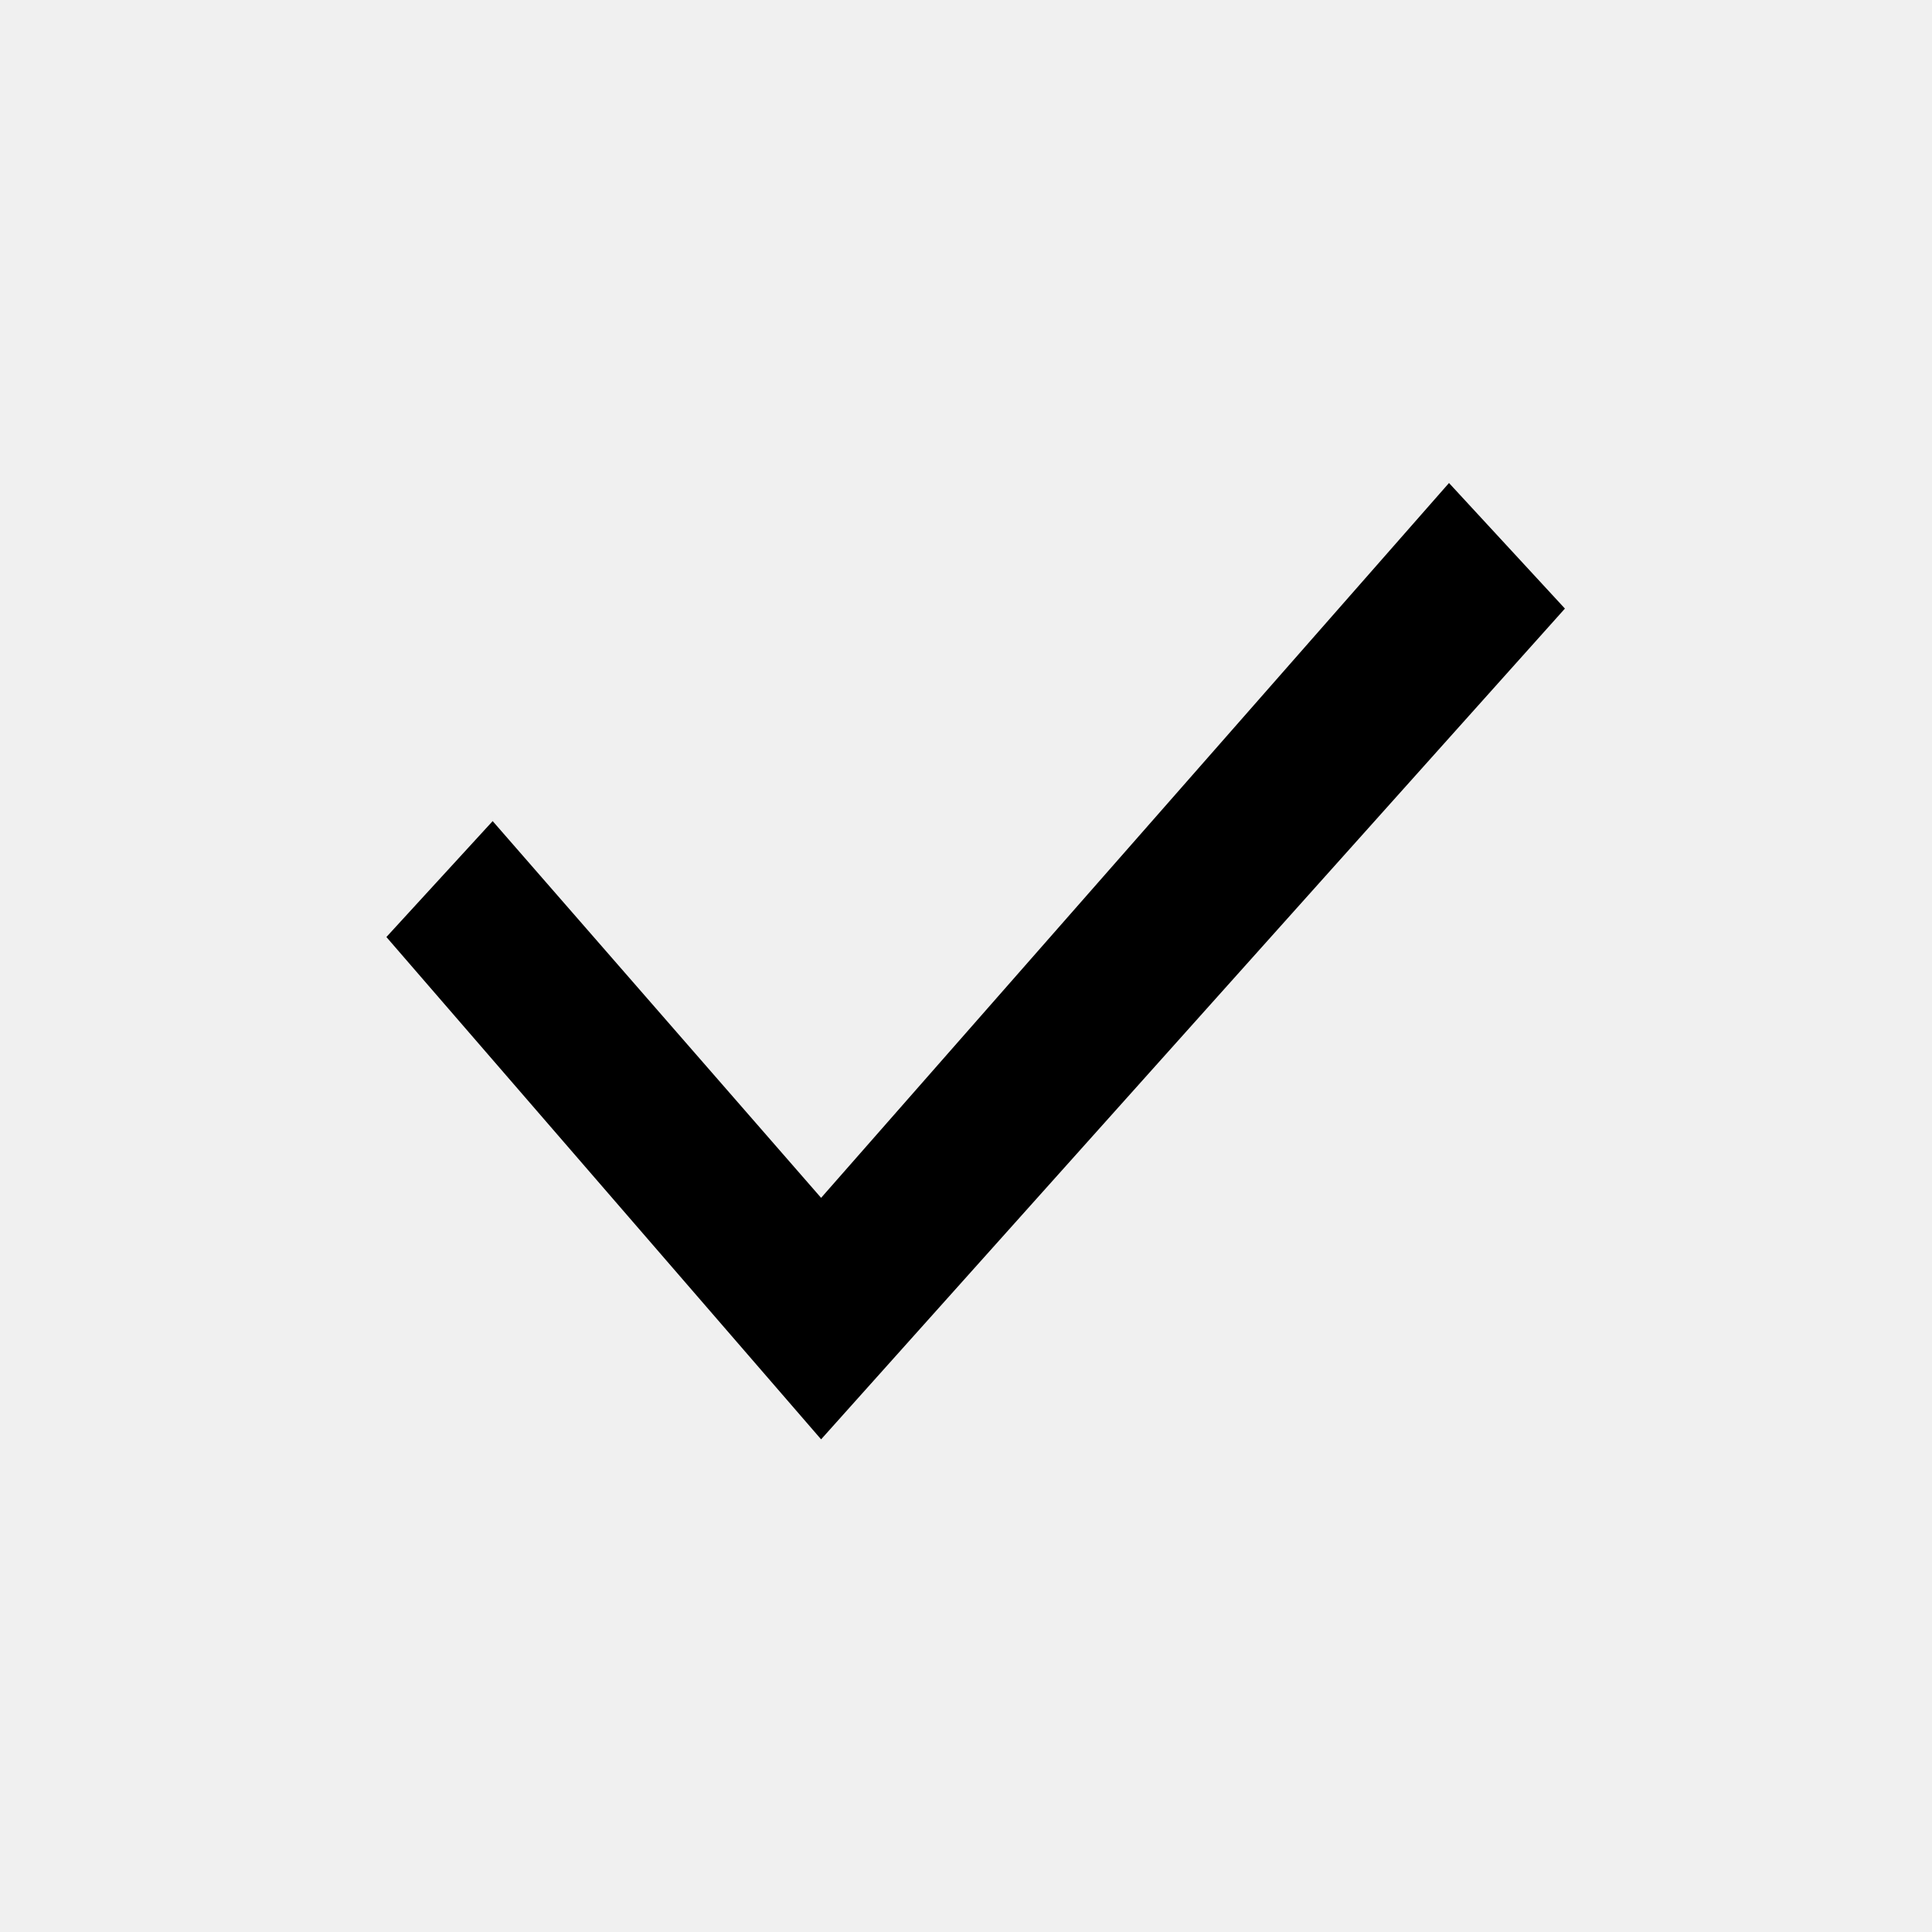
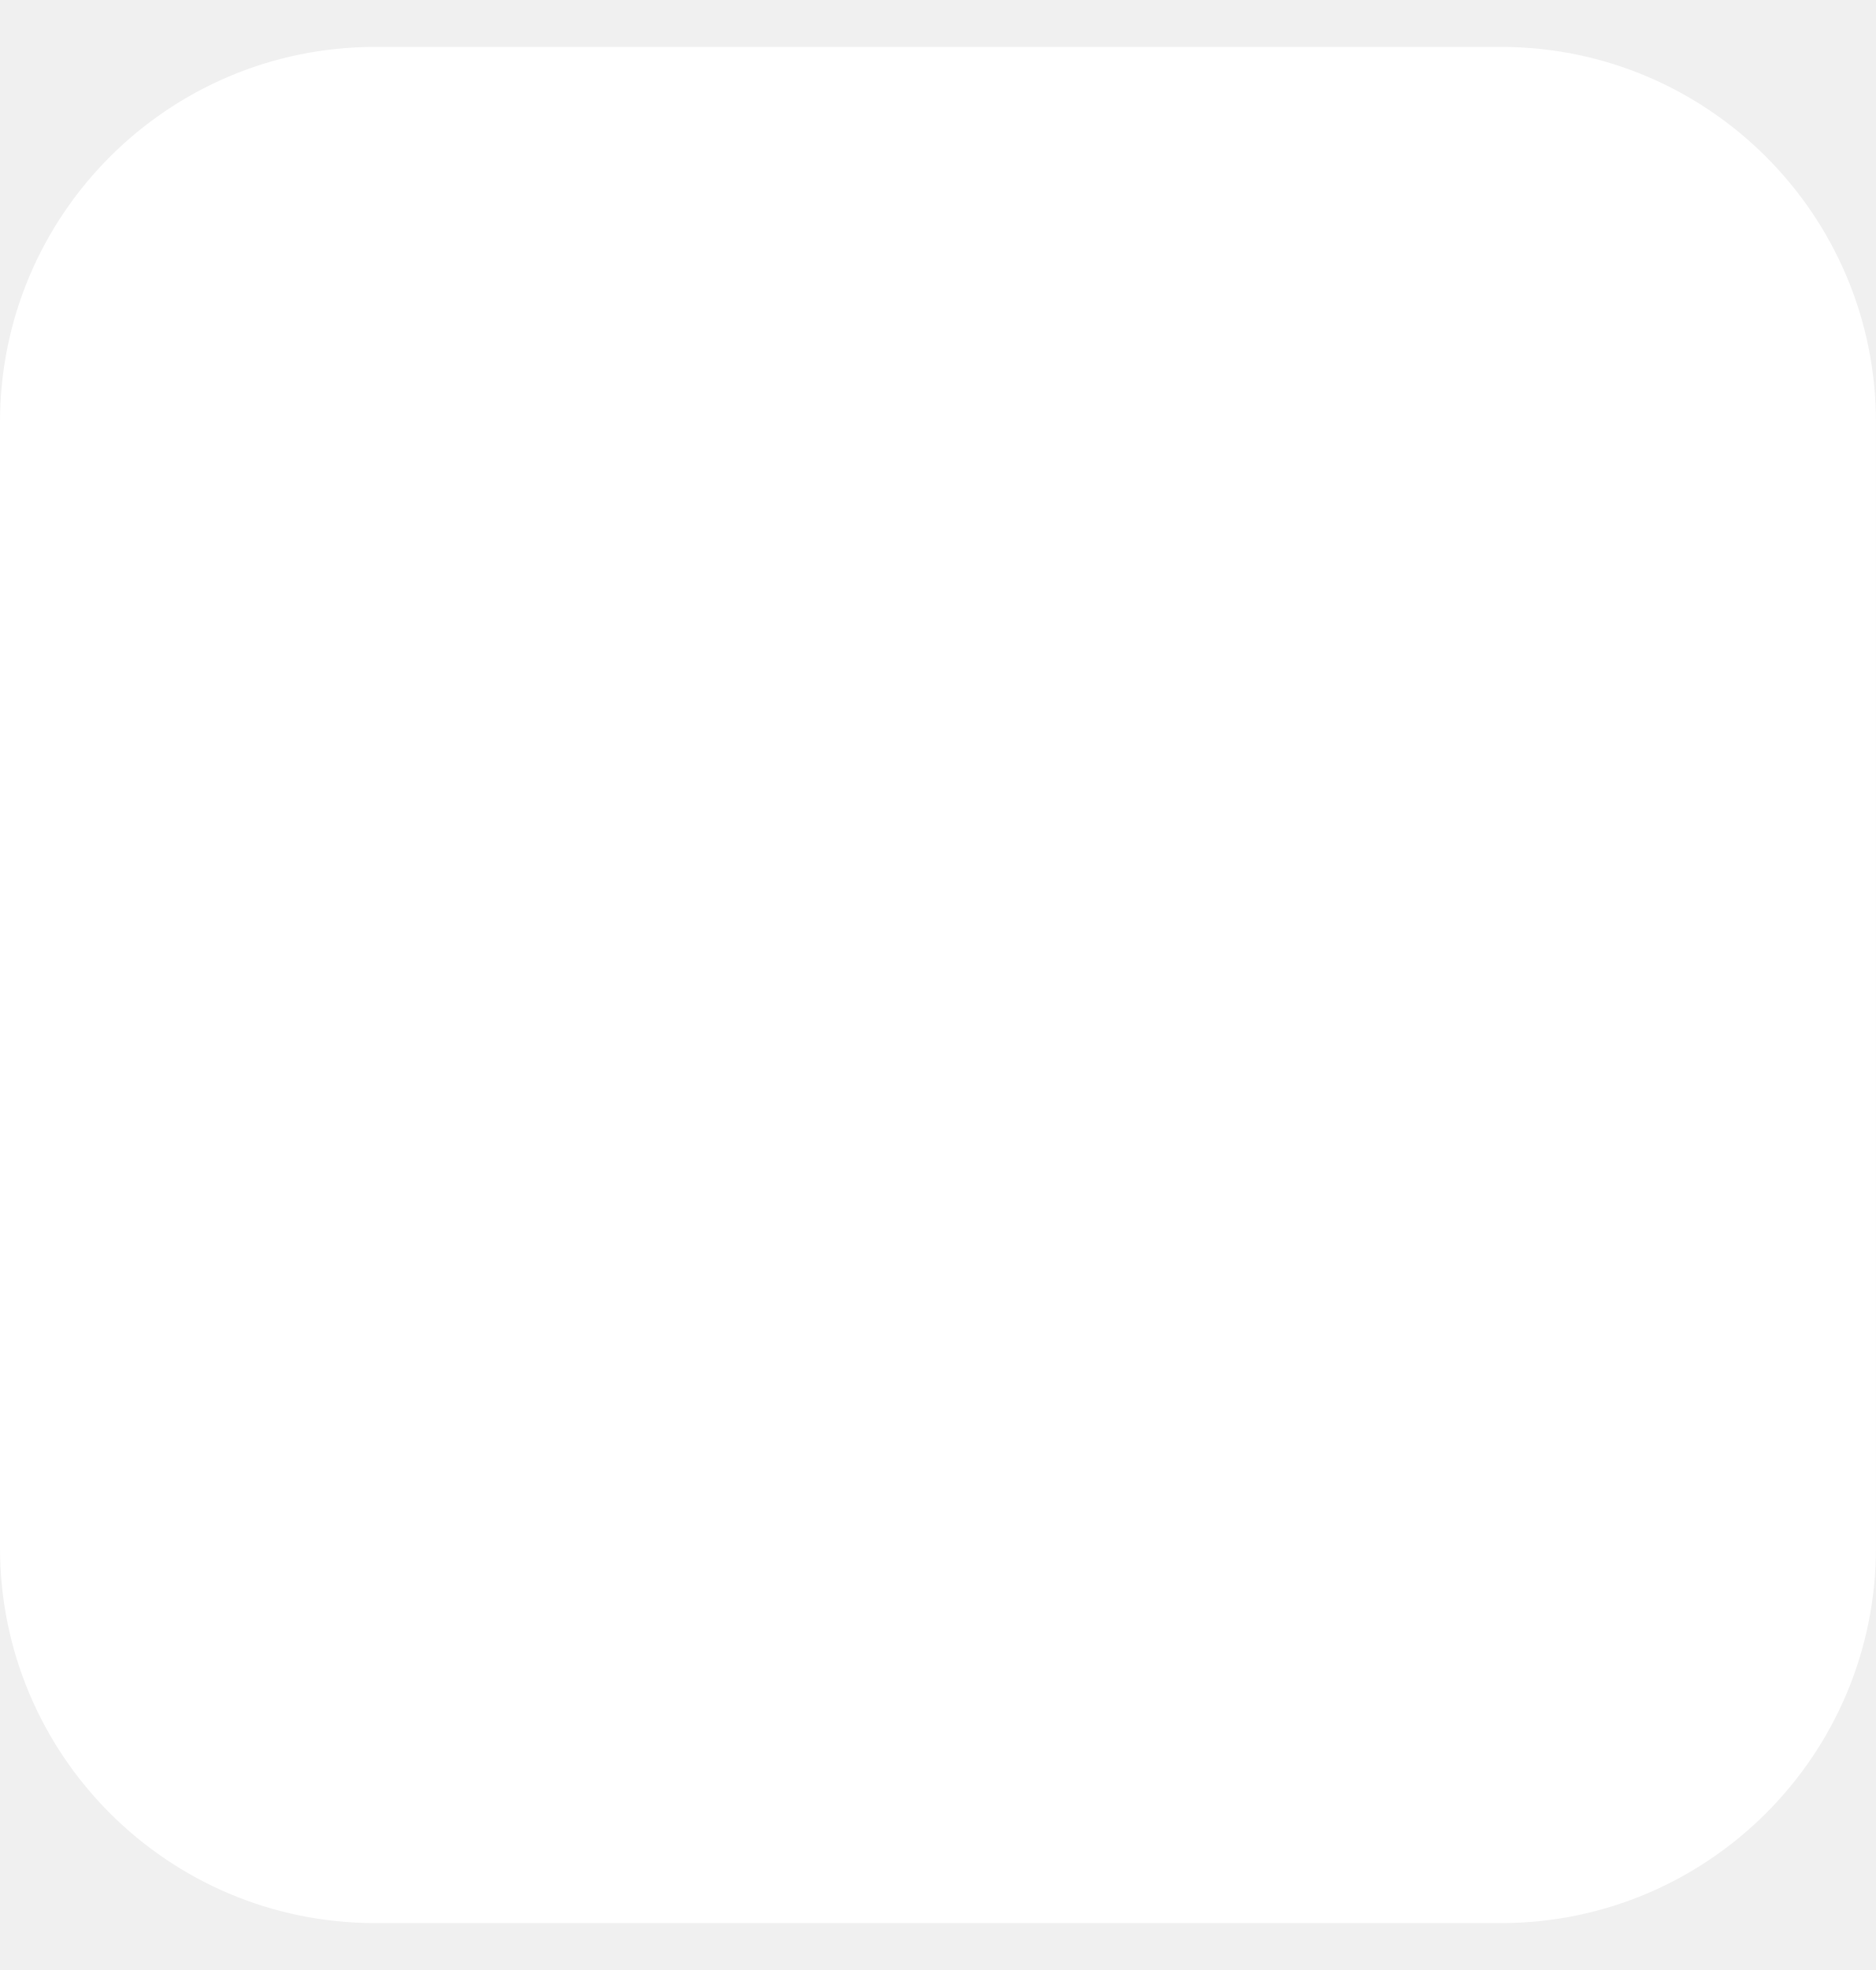
- <svg xmlns="http://www.w3.org/2000/svg" width="20" height="20" viewBox="0 0 20 20" fill="none">
-   <path d="M15 5L8.5 12.4L5.1 8.5L4 9.7L8.5 14.9L16.2 6.3L15 5Z" fill="black" />
+ <svg xmlns="http://www.w3.org/2000/svg" width="20" height="21" viewBox="0 0 20 21" fill="none">
+   <rect y="0.5" width="20" height="20" rx="4" fill="white" />
</svg>
